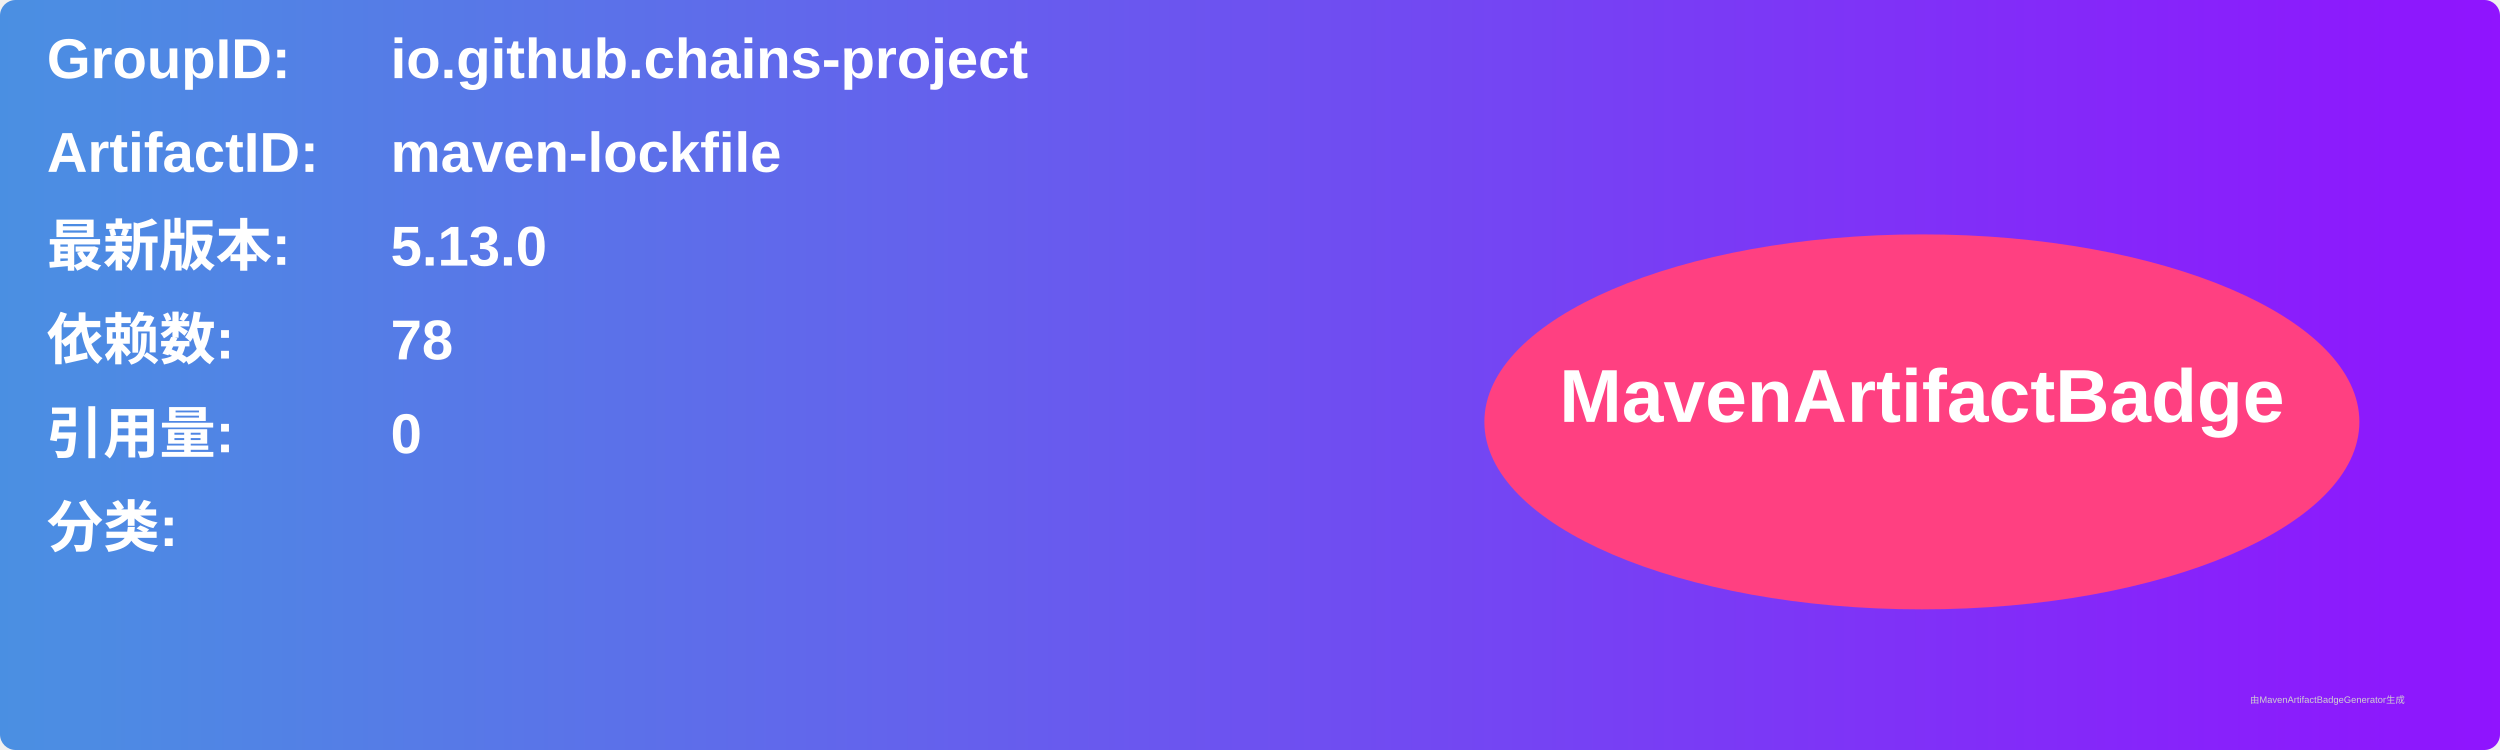
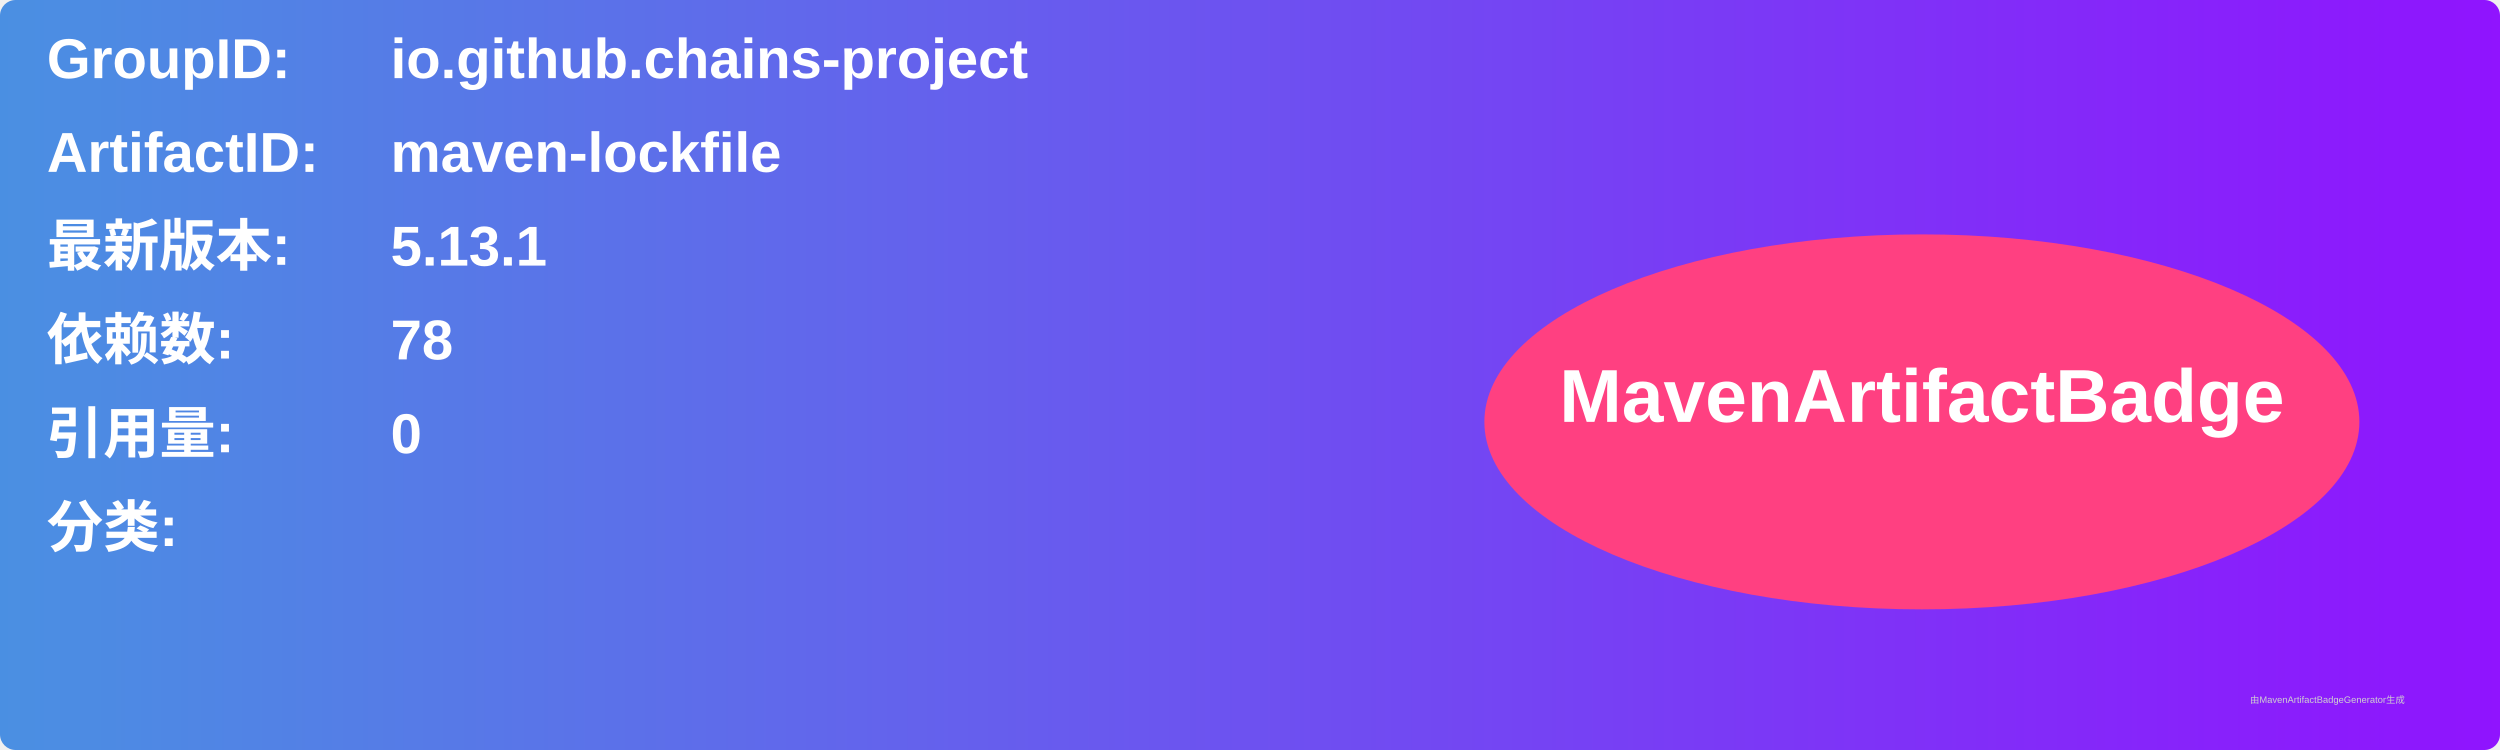
<svg xmlns="http://www.w3.org/2000/svg" width="800" height="240" viewBox="0 0 800 240">
  <linearGradient id="grad" x1="0%" y1="0%" x2="100%" y2="0%">
    <stop offset="0%" stop-color="#4a90e2" />
    <stop offset="100%" stop-color="#9013fe" />
  </linearGradient>
  <rect width="100%" height="100%" rx="5" ry="5" fill="url(#grad)" />
  <g transform="translate(15, 15)">
    <text x="0" y="10" font-family="Arial" font-size="18" fill="white" font-weight="bold" width="260">GroupID:</text>
    <text x="110" y="10" font-family="Arial" font-size="18" fill="white" font-weight="bold" width="460">io.github.chains-project</text>
    <text x="0" y="40" font-family="Arial" font-size="18" fill="white" font-weight="bold" width="260">ArtifactID:</text>
    <text x="110" y="40" font-family="Arial" font-size="18" fill="white" font-weight="bold" width="460">maven-lockfile</text>
    <text x="0" y="70" font-family="Arial" font-size="18" fill="white" font-weight="bold">最新版本:</text>
    <text x="110" y="70" font-family="Arial" font-size="18" fill="white" font-weight="bold">
-       <tspan font-weight="bold">5.13.0</tspan>
+       <tspan font-weight="bold">5.13.1</tspan>
    </text>
    <text x="0" y="100" font-family="Arial" font-size="18" fill="white" font-weight="bold">依赖数: </text>
    <text x="110" y="100" font-family="Arial" font-size="18" fill="white">
      <tspan font-weight="bold">78</tspan>
    </text>
    <text x="0" y="130" font-family="Arial" font-size="18" fill="white" font-weight="bold">引用量: </text>
    <text x="110" y="130" font-family="Arial" font-size="18" fill="white">
      <tspan font-weight="bold">0</tspan>
    </text>
    <text x="0" y="160" font-family="Arial" font-size="18" fill="white" font-weight="bold">分类:</text>
    <text x="10" y="190" font-family="Arial" font-size="10" fill="white">
      <tspan font-weight="bold" />
    </text>
    <ellipse cx="600" cy="120" rx="140" ry="60" fill="#ff4081" />
    <text x="600" y="120" text-anchor="middle" font-family="Arial" font-size="24" fill="white" font-weight="bold">MavenArtifactBadge</text>
  </g>
  <text x="720" y="225" font-family="Arial" font-size="3" fill="#d0d0d0">由MavenArtifactBadgeGenerator生成</text>
</svg>
